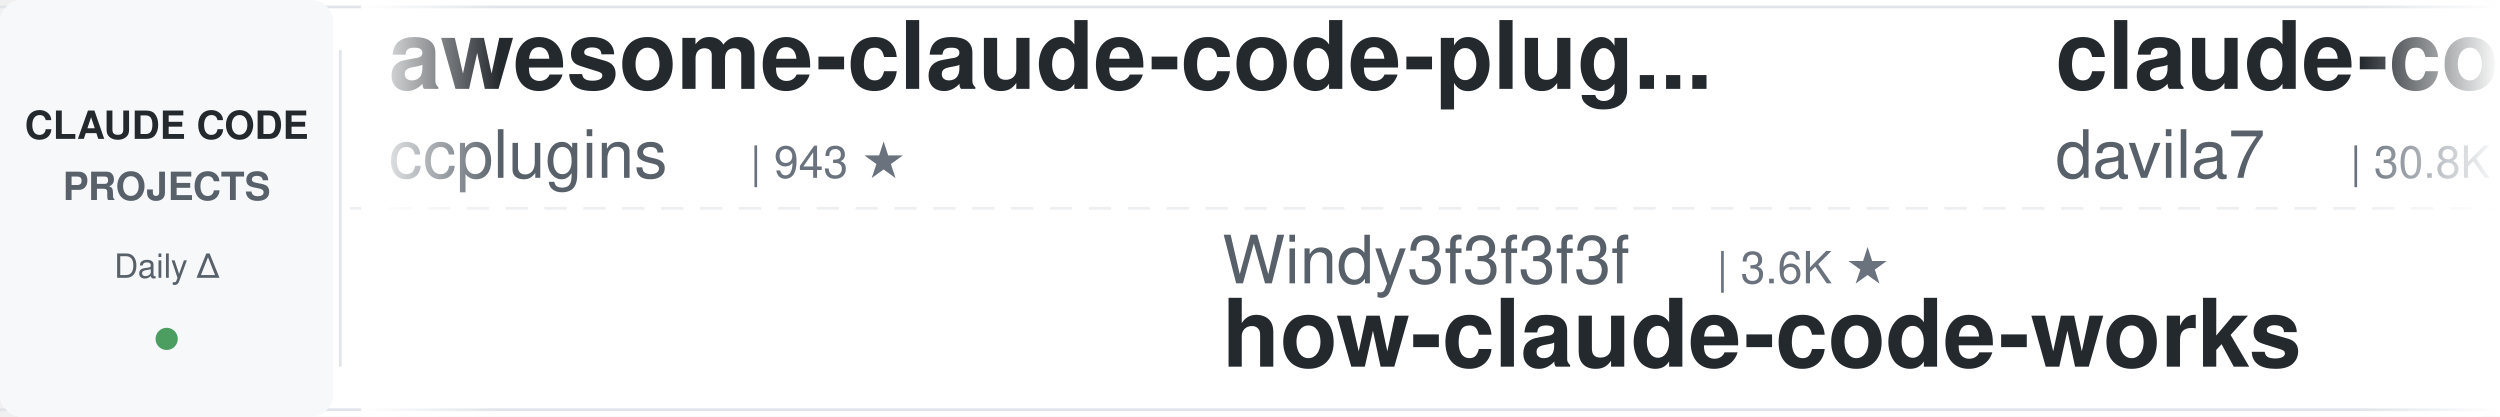
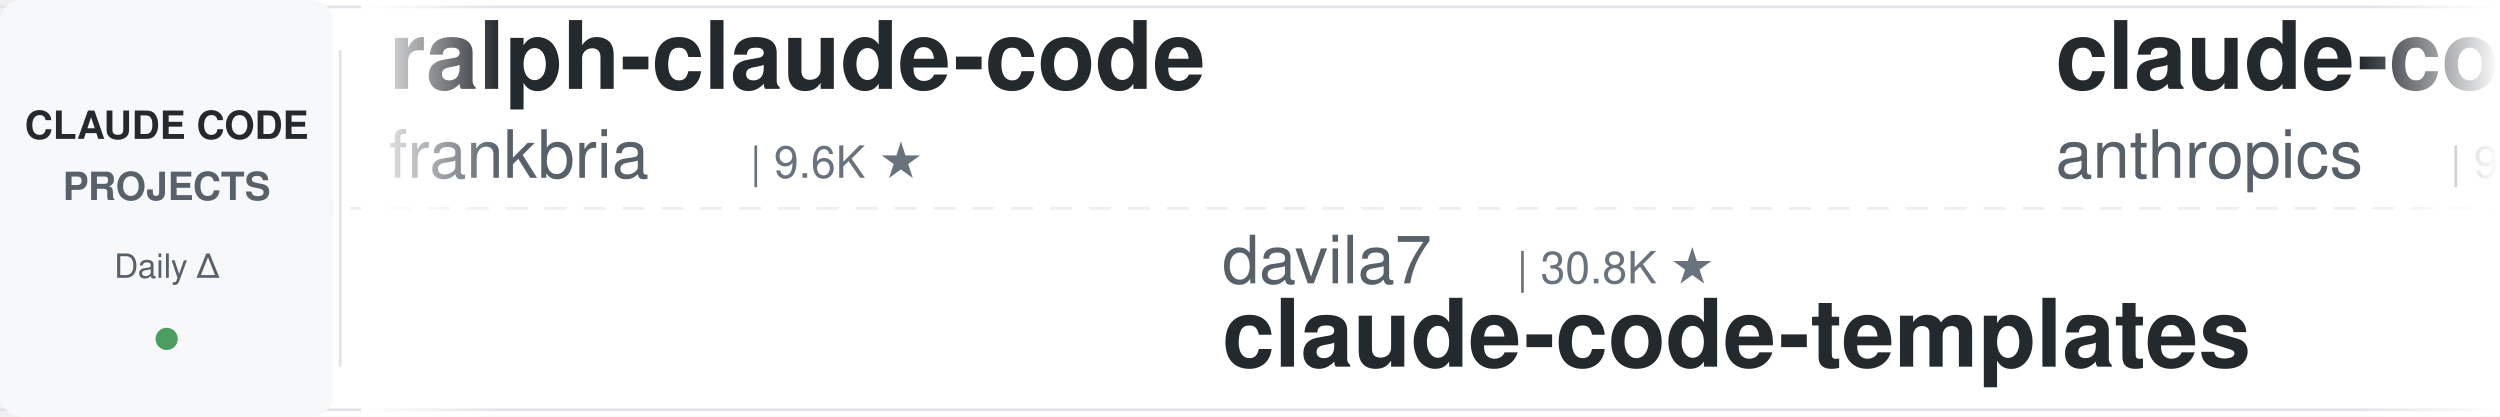
<svg xmlns="http://www.w3.org/2000/svg" width="900" height="150">
  <defs>
    <linearGradient id="leftFade" x1="0%" y1="0%" x2="100%" y2="0%">
      <stop offset="0%" style="stop-color:#ffffff;stop-opacity:1" />
      <stop offset="100%" style="stop-color:#ffffff;stop-opacity:0" />
    </linearGradient>
    <linearGradient id="rightFade" x1="0%" y1="0%" x2="100%" y2="0%">
      <stop offset="0%" style="stop-color:#ffffff;stop-opacity:0" />
      <stop offset="100%" style="stop-color:#ffffff;stop-opacity:1" />
    </linearGradient>
  </defs>
  <rect width="900" height="150" fill="#ffffff" rx="8" />
  <rect x="0" y="2" width="900" height="1" fill="#e1e4e8" />
  <rect x="0" y="147" width="900" height="1" fill="#e1e4e8" />
  <line x1="0" y1="75" x2="900" y2="75" stroke="#e1e4e8" stroke-width="1" stroke-dasharray="8 6" opacity="0.6" />
  <rect x="0" y="0" width="120" height="150" fill="#f6f8fa" rx="8" />
  <text x="60" y="50" font-family="-apple-system, BlinkMacSystemFont, 'Segoe UI', Helvetica, Arial, sans-serif" font-size="14" font-weight="600" fill="#24292e" text-anchor="middle">CLAUDE CODE</text>
  <text x="60" y="72" font-family="-apple-system, BlinkMacSystemFont, 'Segoe UI', Helvetica, Arial, sans-serif" font-size="14" font-weight="600" fill="#586069" text-anchor="middle">PROJECTS</text>
  <text x="60" y="100" font-family="-apple-system, BlinkMacSystemFont, 'Segoe UI', Helvetica, Arial, sans-serif" font-size="12" font-weight="500" fill="#586069" text-anchor="middle">Daily Δ</text>
  <circle cx="60" cy="122" r="4" fill="#22863a" opacity="0.8" />
  <rect x="122" y="18" width="1" height="114" fill="#e1e4e8" />
  <clipPath id="tickerClip">
    <rect x="130" y="0" width="770" height="150" />
  </clipPath>
  <g clip-path="url(#tickerClip)">
    <g id="tickerItems">
      <animateTransform attributeName="transform" attributeType="XML" type="translate" from="0 0" to="-3000 0" dur="54s" repeatCount="indefinite" />
      <g transform="translate(0, 0)">
+         <text x="140" y="32" font-family="-apple-system, BlinkMacSystemFont, 'Segoe UI', Helvetica, Arial, sans-serif" font-size="34" font-weight="600" fill="#24292e">ralph-claude-code</text>
+         <text x="140" y="64" font-family="-apple-system, BlinkMacSystemFont, 'Segoe UI', Helvetica, Arial, sans-serif" font-size="24" font-weight="400" fill="#586069">frankbria</text>
+         <text x="270" y="64" font-family="-apple-system, BlinkMacSystemFont, 'Segoe UI', Helvetica, Arial, sans-serif" font-size="16" font-weight="500" fill="#6a737d">| 9.6K ★</text>
+       </g>
+       <g transform="translate(300, 0)">
+         <text x="140" y="102" font-family="-apple-system, BlinkMacSystemFont, 'Segoe UI', Helvetica, Arial, sans-serif" font-size="24" font-weight="400" fill="#586069">davila7</text>
+         <text x="246" y="102" font-family="-apple-system, BlinkMacSystemFont, 'Segoe UI', Helvetica, Arial, sans-serif" font-size="16" font-weight="500" fill="#6a737d">| 30.8K ★</text>
+         <text x="140" y="132" font-family="-apple-system, BlinkMacSystemFont, 'Segoe UI', Helvetica, Arial, sans-serif" font-size="34" font-weight="600" fill="#24292e">claude-code-templates</text>
+       </g>
+       <g transform="translate(600, 0)">
+         <text x="140" y="32" font-family="-apple-system, BlinkMacSystemFont, 'Segoe UI', Helvetica, Arial, sans-serif" font-size="34" font-weight="600" fill="#24292e">claude-code-base-action</text>
+         <text x="140" y="64" font-family="-apple-system, BlinkMacSystemFont, 'Segoe UI', Helvetica, Arial, sans-serif" font-size="24" font-weight="400" fill="#586069">anthropics</text>
+         <text x="282" y="64" font-family="-apple-system, BlinkMacSystemFont, 'Segoe UI', Helvetica, Arial, sans-serif" font-size="16" font-weight="500" fill="#6a737d">| 985 ★</text>
+       </g>
+       <g transform="translate(900, 0)">
+         <text x="140" y="102" font-family="-apple-system, BlinkMacSystemFont, 'Segoe UI', Helvetica, Arial, sans-serif" font-size="24" font-weight="400" fill="#586069">Windy3f3f3f3f</text>
+         <text x="318" y="102" font-family="-apple-system, BlinkMacSystemFont, 'Segoe UI', Helvetica, Arial, sans-serif" font-size="16" font-weight="500" fill="#6a737d">| 3.6K ★</text>
+         <text x="140" y="132" font-family="-apple-system, BlinkMacSystemFont, 'Segoe UI', Helvetica, Arial, sans-serif" font-size="34" font-weight="600" fill="#24292e">how-claude-code-works</text>
+       </g>
+       <g transform="translate(1200, 0)">
        <text x="140" y="32" font-family="-apple-system, BlinkMacSystemFont, 'Segoe UI', Helvetica, Arial, sans-serif" font-size="34" font-weight="600" fill="#24292e">awesome-claude-code-plug...</text>
        <text x="140" y="64" font-family="-apple-system, BlinkMacSystemFont, 'Segoe UI', Helvetica, Arial, sans-serif" font-size="24" font-weight="400" fill="#586069">ccplugins</text>
        <text x="270" y="64" font-family="-apple-system, BlinkMacSystemFont, 'Segoe UI', Helvetica, Arial, sans-serif" font-size="16" font-weight="500" fill="#6a737d">| 943 ★</text>
      </g>
-       <g transform="translate(300, 0)">
-         <text x="140" y="102" font-family="-apple-system, BlinkMacSystemFont, 'Segoe UI', Helvetica, Arial, sans-serif" font-size="24" font-weight="400" fill="#586069">Windy3f3f3f3f</text>
-         <text x="318" y="102" font-family="-apple-system, BlinkMacSystemFont, 'Segoe UI', Helvetica, Arial, sans-serif" font-size="16" font-weight="500" fill="#6a737d">| 3.6K ★</text>
-         <text x="140" y="132" font-family="-apple-system, BlinkMacSystemFont, 'Segoe UI', Helvetica, Arial, sans-serif" font-size="34" font-weight="600" fill="#24292e">how-claude-code-works</text>
+       <g transform="translate(1500, 0)">
+         <text x="140" y="102" font-family="-apple-system, BlinkMacSystemFont, 'Segoe UI', Helvetica, Arial, sans-serif" font-size="24" font-weight="400" fill="#586069">https-deeplearning-ai</text>
+         <text x="414" y="102" font-family="-apple-system, BlinkMacSystemFont, 'Segoe UI', Helvetica, Arial, sans-serif" font-size="16" font-weight="500" fill="#6a737d">| 549 ★</text>
+         <text x="140" y="132" font-family="-apple-system, BlinkMacSystemFont, 'Segoe UI', Helvetica, Arial, sans-serif" font-size="34" font-weight="600" fill="#24292e">sc-claude-code-files</text>
      </g>
-       <g transform="translate(600, 0)">
-         <text x="140" y="32" font-family="-apple-system, BlinkMacSystemFont, 'Segoe UI', Helvetica, Arial, sans-serif" font-size="34" font-weight="600" fill="#24292e">claude-code-templates</text>
-         <text x="140" y="64" font-family="-apple-system, BlinkMacSystemFont, 'Segoe UI', Helvetica, Arial, sans-serif" font-size="24" font-weight="400" fill="#586069">davila7</text>
-         <text x="246" y="64" font-family="-apple-system, BlinkMacSystemFont, 'Segoe UI', Helvetica, Arial, sans-serif" font-size="16" font-weight="500" fill="#6a737d">| 30.8K ★</text>
+       <g transform="translate(1800, 0)">
+         <text x="140" y="32" font-family="-apple-system, BlinkMacSystemFont, 'Segoe UI', Helvetica, Arial, sans-serif" font-size="34" font-weight="600" fill="#24292e">oh-my-claudecode</text>
+         <text x="140" y="64" font-family="-apple-system, BlinkMacSystemFont, 'Segoe UI', Helvetica, Arial, sans-serif" font-size="24" font-weight="400" fill="#586069">Yeachan-Heo</text>
+         <text x="294" y="64" font-family="-apple-system, BlinkMacSystemFont, 'Segoe UI', Helvetica, Arial, sans-serif" font-size="16" font-weight="500" fill="#6a737d">| 39.2K ★</text>
      </g>
-       <g transform="translate(900, 0)">
+       <g transform="translate(2100, 0)">
        <text x="140" y="102" font-family="-apple-system, BlinkMacSystemFont, 'Segoe UI', Helvetica, Arial, sans-serif" font-size="24" font-weight="400" fill="#586069">repowise-dev</text>
        <text x="306" y="102" font-family="-apple-system, BlinkMacSystemFont, 'Segoe UI', Helvetica, Arial, sans-serif" font-size="16" font-weight="500" fill="#6a737d">| 1.2K ★</text>
        <text x="140" y="132" font-family="-apple-system, BlinkMacSystemFont, 'Segoe UI', Helvetica, Arial, sans-serif" font-size="34" font-weight="600" fill="#24292e">claude-code-prompts</text>
      </g>
-       <g transform="translate(1200, 0)">
-         <text x="140" y="32" font-family="-apple-system, BlinkMacSystemFont, 'Segoe UI', Helvetica, Arial, sans-serif" font-size="34" font-weight="600" fill="#24292e">claude-code-harness</text>
-         <text x="140" y="64" font-family="-apple-system, BlinkMacSystemFont, 'Segoe UI', Helvetica, Arial, sans-serif" font-size="24" font-weight="400" fill="#586069">Chachamaru127</text>
-         <text x="318" y="64" font-family="-apple-system, BlinkMacSystemFont, 'Segoe UI', Helvetica, Arial, sans-serif" font-size="16" font-weight="500" fill="#6a737d">| 3.1K ★</text>
-       </g>
-       <g transform="translate(1500, 0)">
-         <text x="140" y="102" font-family="-apple-system, BlinkMacSystemFont, 'Segoe UI', Helvetica, Arial, sans-serif" font-size="24" font-weight="400" fill="#586069">FlorianBruniaux</text>
-         <text x="342" y="102" font-family="-apple-system, BlinkMacSystemFont, 'Segoe UI', Helvetica, Arial, sans-serif" font-size="16" font-weight="500" fill="#6a737d">| 6.0K ★</text>
-         <text x="140" y="132" font-family="-apple-system, BlinkMacSystemFont, 'Segoe UI', Helvetica, Arial, sans-serif" font-size="34" font-weight="600" fill="#24292e">claude-code-ultimate-gui...</text>
-       </g>
-       <g transform="translate(1800, 0)">
-         <text x="140" y="32" font-family="-apple-system, BlinkMacSystemFont, 'Segoe UI', Helvetica, Arial, sans-serif" font-size="34" font-weight="600" fill="#24292e">claude-code-spec-workflo...</text>
-         <text x="140" y="64" font-family="-apple-system, BlinkMacSystemFont, 'Segoe UI', Helvetica, Arial, sans-serif" font-size="24" font-weight="400" fill="#586069">Pimzino</text>
-         <text x="246" y="64" font-family="-apple-system, BlinkMacSystemFont, 'Segoe UI', Helvetica, Arial, sans-serif" font-size="16" font-weight="500" fill="#6a737d">| 3.9K ★</text>
-       </g>
-       <g transform="translate(2100, 0)">
-         <text x="140" y="102" font-family="-apple-system, BlinkMacSystemFont, 'Segoe UI', Helvetica, Arial, sans-serif" font-size="24" font-weight="400" fill="#586069">Alishahryar1</text>
-         <text x="306" y="102" font-family="-apple-system, BlinkMacSystemFont, 'Segoe UI', Helvetica, Arial, sans-serif" font-size="16" font-weight="500" fill="#6a737d">| 55.2K ★</text>
-         <text x="140" y="132" font-family="-apple-system, BlinkMacSystemFont, 'Segoe UI', Helvetica, Arial, sans-serif" font-size="34" font-weight="600" fill="#24292e">free-claude-code</text>
-       </g>
      <g transform="translate(2400, 0)">
-         <text x="140" y="32" font-family="-apple-system, BlinkMacSystemFont, 'Segoe UI', Helvetica, Arial, sans-serif" font-size="34" font-weight="600" fill="#24292e">andrej-karpathy-skills</text>
-         <text x="140" y="64" font-family="-apple-system, BlinkMacSystemFont, 'Segoe UI', Helvetica, Arial, sans-serif" font-size="24" font-weight="400" fill="#586069">multica-ai</text>
-         <text x="282" y="64" font-family="-apple-system, BlinkMacSystemFont, 'Segoe UI', Helvetica, Arial, sans-serif" font-size="16" font-weight="500" fill="#6a737d">| 213.4K ★</text>
+         <text x="140" y="32" font-family="-apple-system, BlinkMacSystemFont, 'Segoe UI', Helvetica, Arial, sans-serif" font-size="34" font-weight="600" fill="#24292e">claude-code-tips</text>
+         <text x="140" y="64" font-family="-apple-system, BlinkMacSystemFont, 'Segoe UI', Helvetica, Arial, sans-serif" font-size="24" font-weight="400" fill="#586069">ykdojo</text>
+         <text x="234" y="64" font-family="-apple-system, BlinkMacSystemFont, 'Segoe UI', Helvetica, Arial, sans-serif" font-size="16" font-weight="500" fill="#6a737d">| 10.1K ★</text>
      </g>
      <g transform="translate(2700, 0)">
-         <text x="140" y="102" font-family="-apple-system, BlinkMacSystemFont, 'Segoe UI', Helvetica, Arial, sans-serif" font-size="24" font-weight="400" fill="#586069">frankbria</text>
-         <text x="270" y="102" font-family="-apple-system, BlinkMacSystemFont, 'Segoe UI', Helvetica, Arial, sans-serif" font-size="16" font-weight="500" fill="#6a737d">| 9.6K ★</text>
-         <text x="140" y="132" font-family="-apple-system, BlinkMacSystemFont, 'Segoe UI', Helvetica, Arial, sans-serif" font-size="34" font-weight="600" fill="#24292e">ralph-claude-code</text>
+         <text x="140" y="102" font-family="-apple-system, BlinkMacSystemFont, 'Segoe UI', Helvetica, Arial, sans-serif" font-size="24" font-weight="400" fill="#586069">techjarves</text>
+         <text x="282" y="102" font-family="-apple-system, BlinkMacSystemFont, 'Segoe UI', Helvetica, Arial, sans-serif" font-size="16" font-weight="500" fill="#6a737d">| 1.5K ★</text>
+         <text x="140" y="132" font-family="-apple-system, BlinkMacSystemFont, 'Segoe UI', Helvetica, Arial, sans-serif" font-size="34" font-weight="600" fill="#24292e">ClaudeCode-Portable</text>
      </g>
      <g transform="translate(3000, 0)">
-         <text x="140" y="32" font-family="-apple-system, BlinkMacSystemFont, 'Segoe UI', Helvetica, Arial, sans-serif" font-size="34" font-weight="600" fill="#24292e">awesome-claude-code-plug...</text>
-         <text x="140" y="64" font-family="-apple-system, BlinkMacSystemFont, 'Segoe UI', Helvetica, Arial, sans-serif" font-size="24" font-weight="400" fill="#586069">ccplugins</text>
-         <text x="270" y="64" font-family="-apple-system, BlinkMacSystemFont, 'Segoe UI', Helvetica, Arial, sans-serif" font-size="16" font-weight="500" fill="#6a737d">| 943 ★</text>
+         <text x="140" y="32" font-family="-apple-system, BlinkMacSystemFont, 'Segoe UI', Helvetica, Arial, sans-serif" font-size="34" font-weight="600" fill="#24292e">ralph-claude-code</text>
+         <text x="140" y="64" font-family="-apple-system, BlinkMacSystemFont, 'Segoe UI', Helvetica, Arial, sans-serif" font-size="24" font-weight="400" fill="#586069">frankbria</text>
+         <text x="270" y="64" font-family="-apple-system, BlinkMacSystemFont, 'Segoe UI', Helvetica, Arial, sans-serif" font-size="16" font-weight="500" fill="#6a737d">| 9.6K ★</text>
      </g>
      <g transform="translate(3300, 0)">
+         <text x="140" y="102" font-family="-apple-system, BlinkMacSystemFont, 'Segoe UI', Helvetica, Arial, sans-serif" font-size="24" font-weight="400" fill="#586069">davila7</text>
+         <text x="246" y="102" font-family="-apple-system, BlinkMacSystemFont, 'Segoe UI', Helvetica, Arial, sans-serif" font-size="16" font-weight="500" fill="#6a737d">| 30.8K ★</text>
+         <text x="140" y="132" font-family="-apple-system, BlinkMacSystemFont, 'Segoe UI', Helvetica, Arial, sans-serif" font-size="34" font-weight="600" fill="#24292e">claude-code-templates</text>
+       </g>
+       <g transform="translate(3600, 0)">
+         <text x="140" y="32" font-family="-apple-system, BlinkMacSystemFont, 'Segoe UI', Helvetica, Arial, sans-serif" font-size="34" font-weight="600" fill="#24292e">claude-code-base-action</text>
+         <text x="140" y="64" font-family="-apple-system, BlinkMacSystemFont, 'Segoe UI', Helvetica, Arial, sans-serif" font-size="24" font-weight="400" fill="#586069">anthropics</text>
+         <text x="282" y="64" font-family="-apple-system, BlinkMacSystemFont, 'Segoe UI', Helvetica, Arial, sans-serif" font-size="16" font-weight="500" fill="#6a737d">| 985 ★</text>
+       </g>
+       <g transform="translate(3900, 0)">
        <text x="140" y="102" font-family="-apple-system, BlinkMacSystemFont, 'Segoe UI', Helvetica, Arial, sans-serif" font-size="24" font-weight="400" fill="#586069">Windy3f3f3f3f</text>
        <text x="318" y="102" font-family="-apple-system, BlinkMacSystemFont, 'Segoe UI', Helvetica, Arial, sans-serif" font-size="16" font-weight="500" fill="#6a737d">| 3.6K ★</text>
        <text x="140" y="132" font-family="-apple-system, BlinkMacSystemFont, 'Segoe UI', Helvetica, Arial, sans-serif" font-size="34" font-weight="600" fill="#24292e">how-claude-code-works</text>
-       </g>
-       <g transform="translate(3600, 0)">
-         <text x="140" y="32" font-family="-apple-system, BlinkMacSystemFont, 'Segoe UI', Helvetica, Arial, sans-serif" font-size="34" font-weight="600" fill="#24292e">claude-code-templates</text>
-         <text x="140" y="64" font-family="-apple-system, BlinkMacSystemFont, 'Segoe UI', Helvetica, Arial, sans-serif" font-size="24" font-weight="400" fill="#586069">davila7</text>
-         <text x="246" y="64" font-family="-apple-system, BlinkMacSystemFont, 'Segoe UI', Helvetica, Arial, sans-serif" font-size="16" font-weight="500" fill="#6a737d">| 30.8K ★</text>
-       </g>
-       <g transform="translate(3900, 0)">
-         <text x="140" y="102" font-family="-apple-system, BlinkMacSystemFont, 'Segoe UI', Helvetica, Arial, sans-serif" font-size="24" font-weight="400" fill="#586069">repowise-dev</text>
-         <text x="306" y="102" font-family="-apple-system, BlinkMacSystemFont, 'Segoe UI', Helvetica, Arial, sans-serif" font-size="16" font-weight="500" fill="#6a737d">| 1.2K ★</text>
-         <text x="140" y="132" font-family="-apple-system, BlinkMacSystemFont, 'Segoe UI', Helvetica, Arial, sans-serif" font-size="34" font-weight="600" fill="#24292e">claude-code-prompts</text>
      </g>
    </g>
  </g>
  <rect x="130" y="0" width="50" height="150" fill="url(#leftFade)" />
  <rect x="850" y="0" width="50" height="150" fill="url(#rightFade)" />
</svg>
